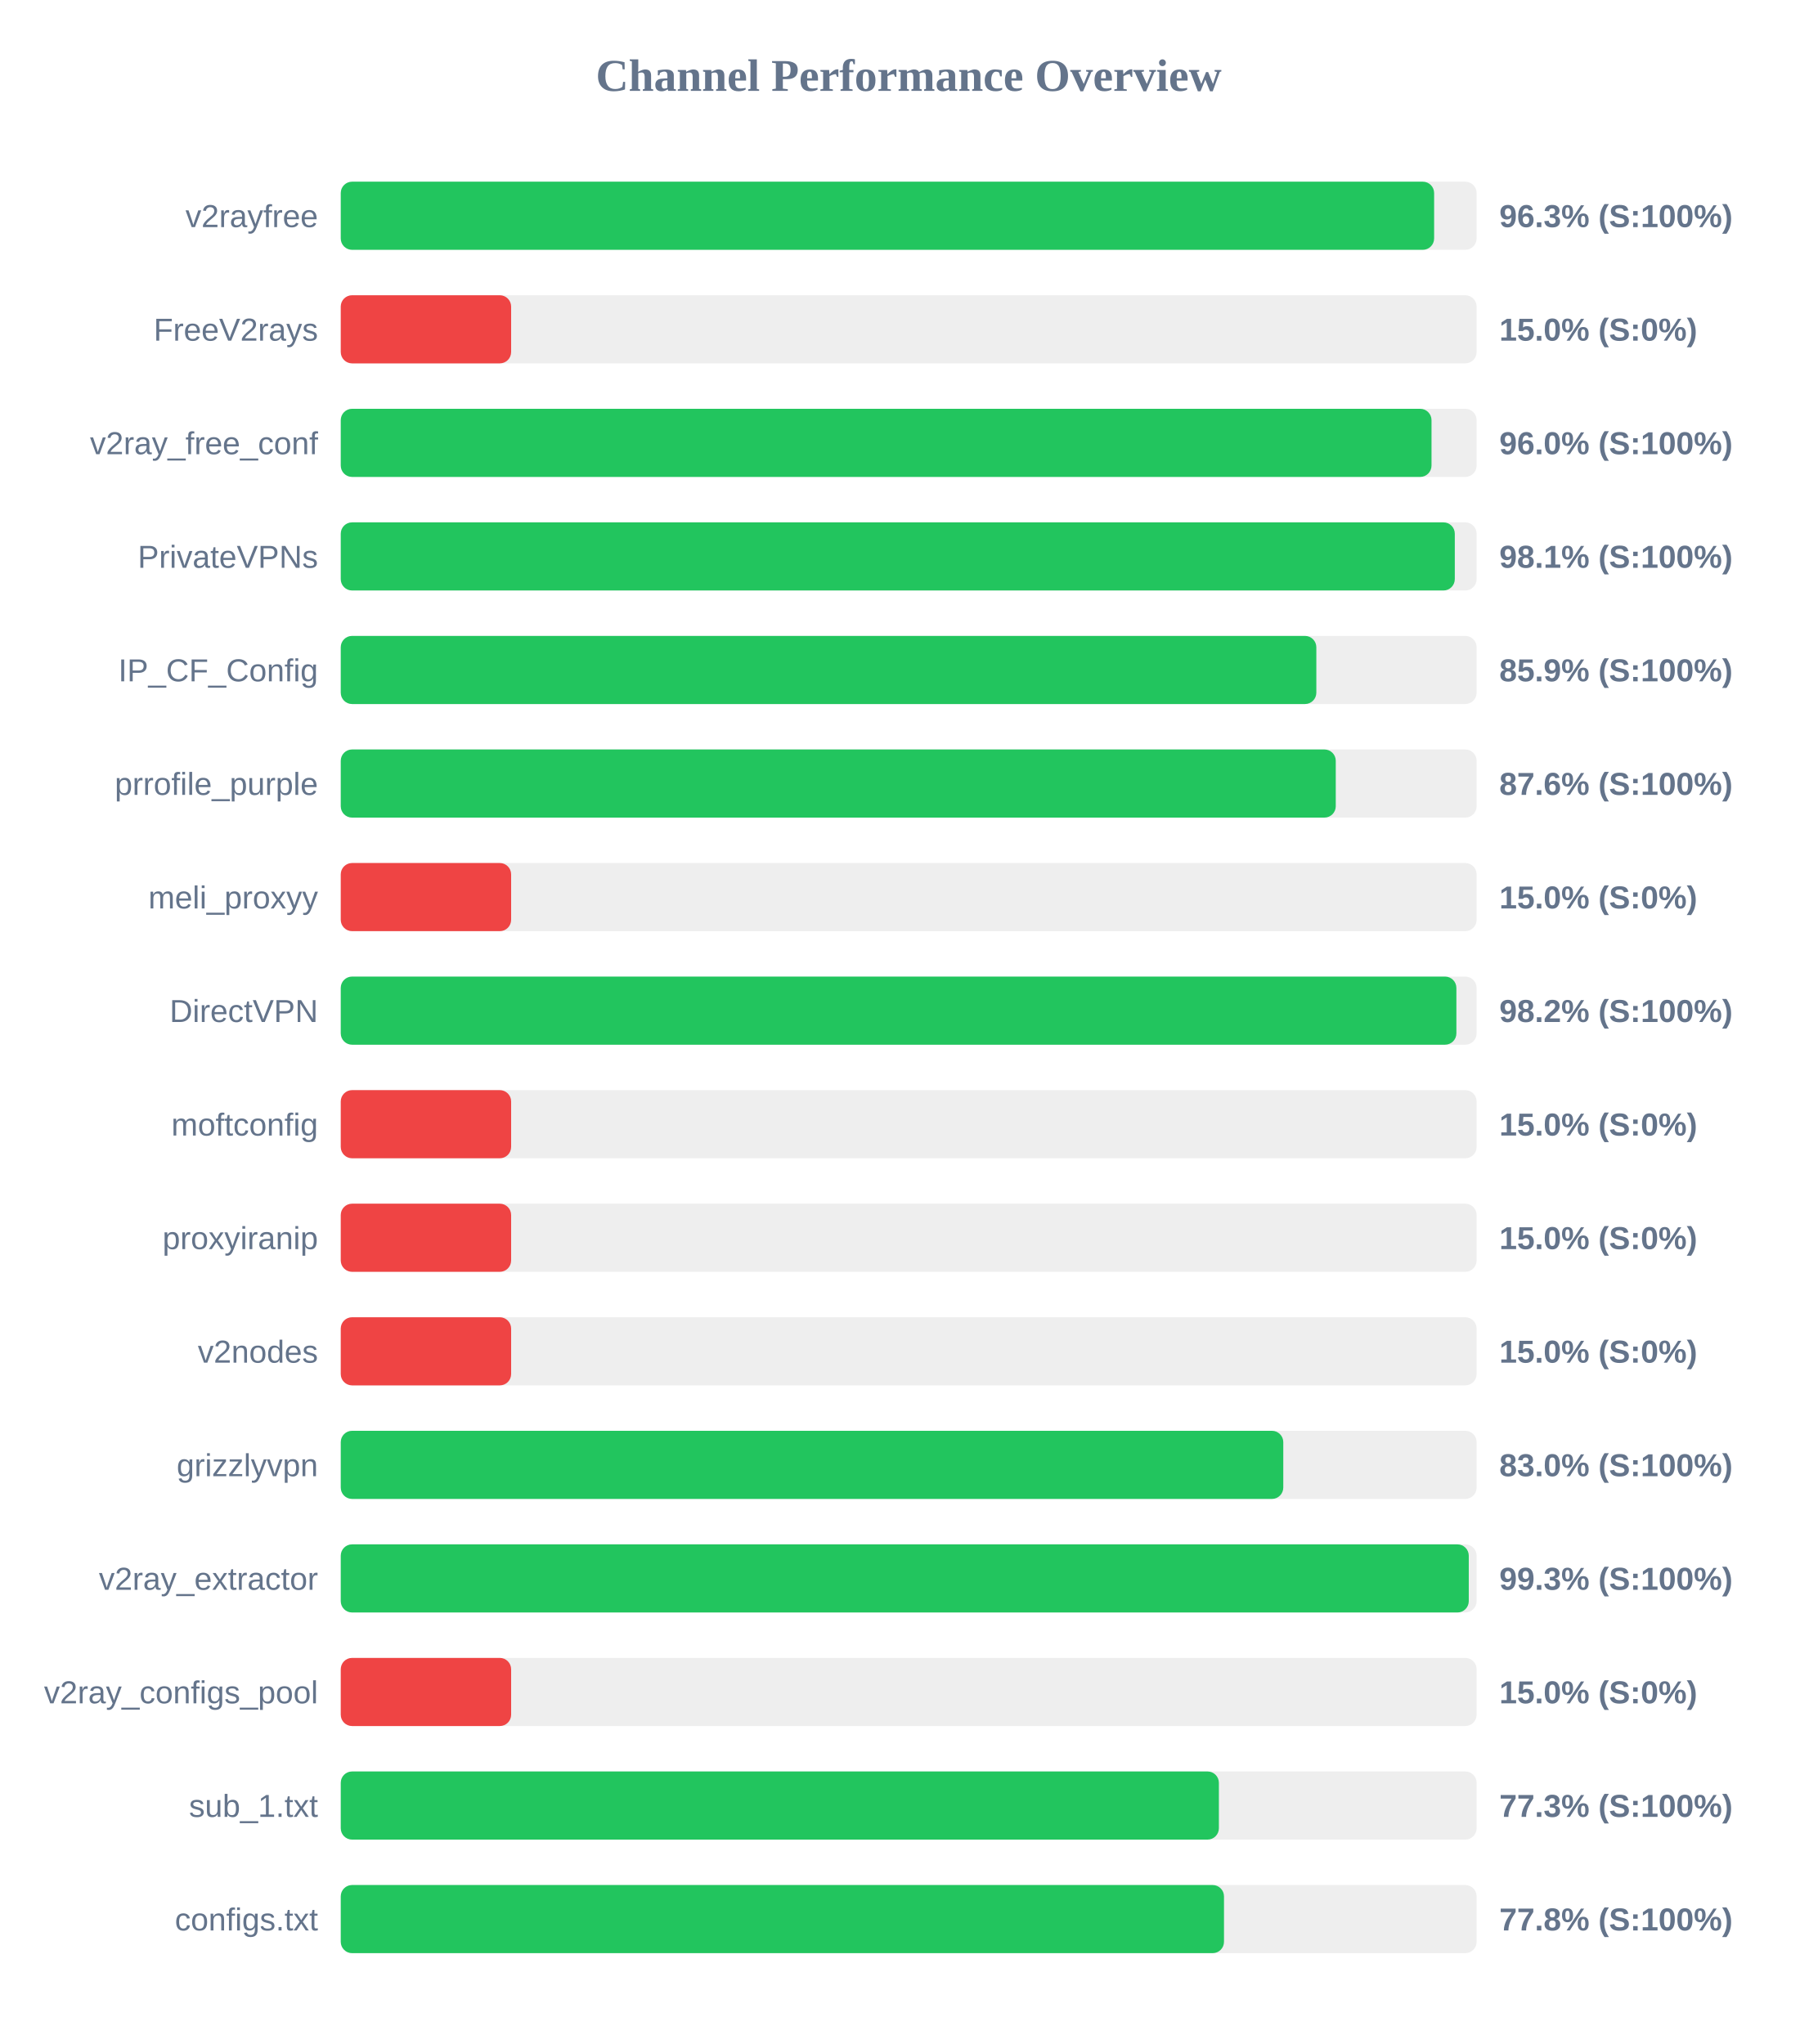
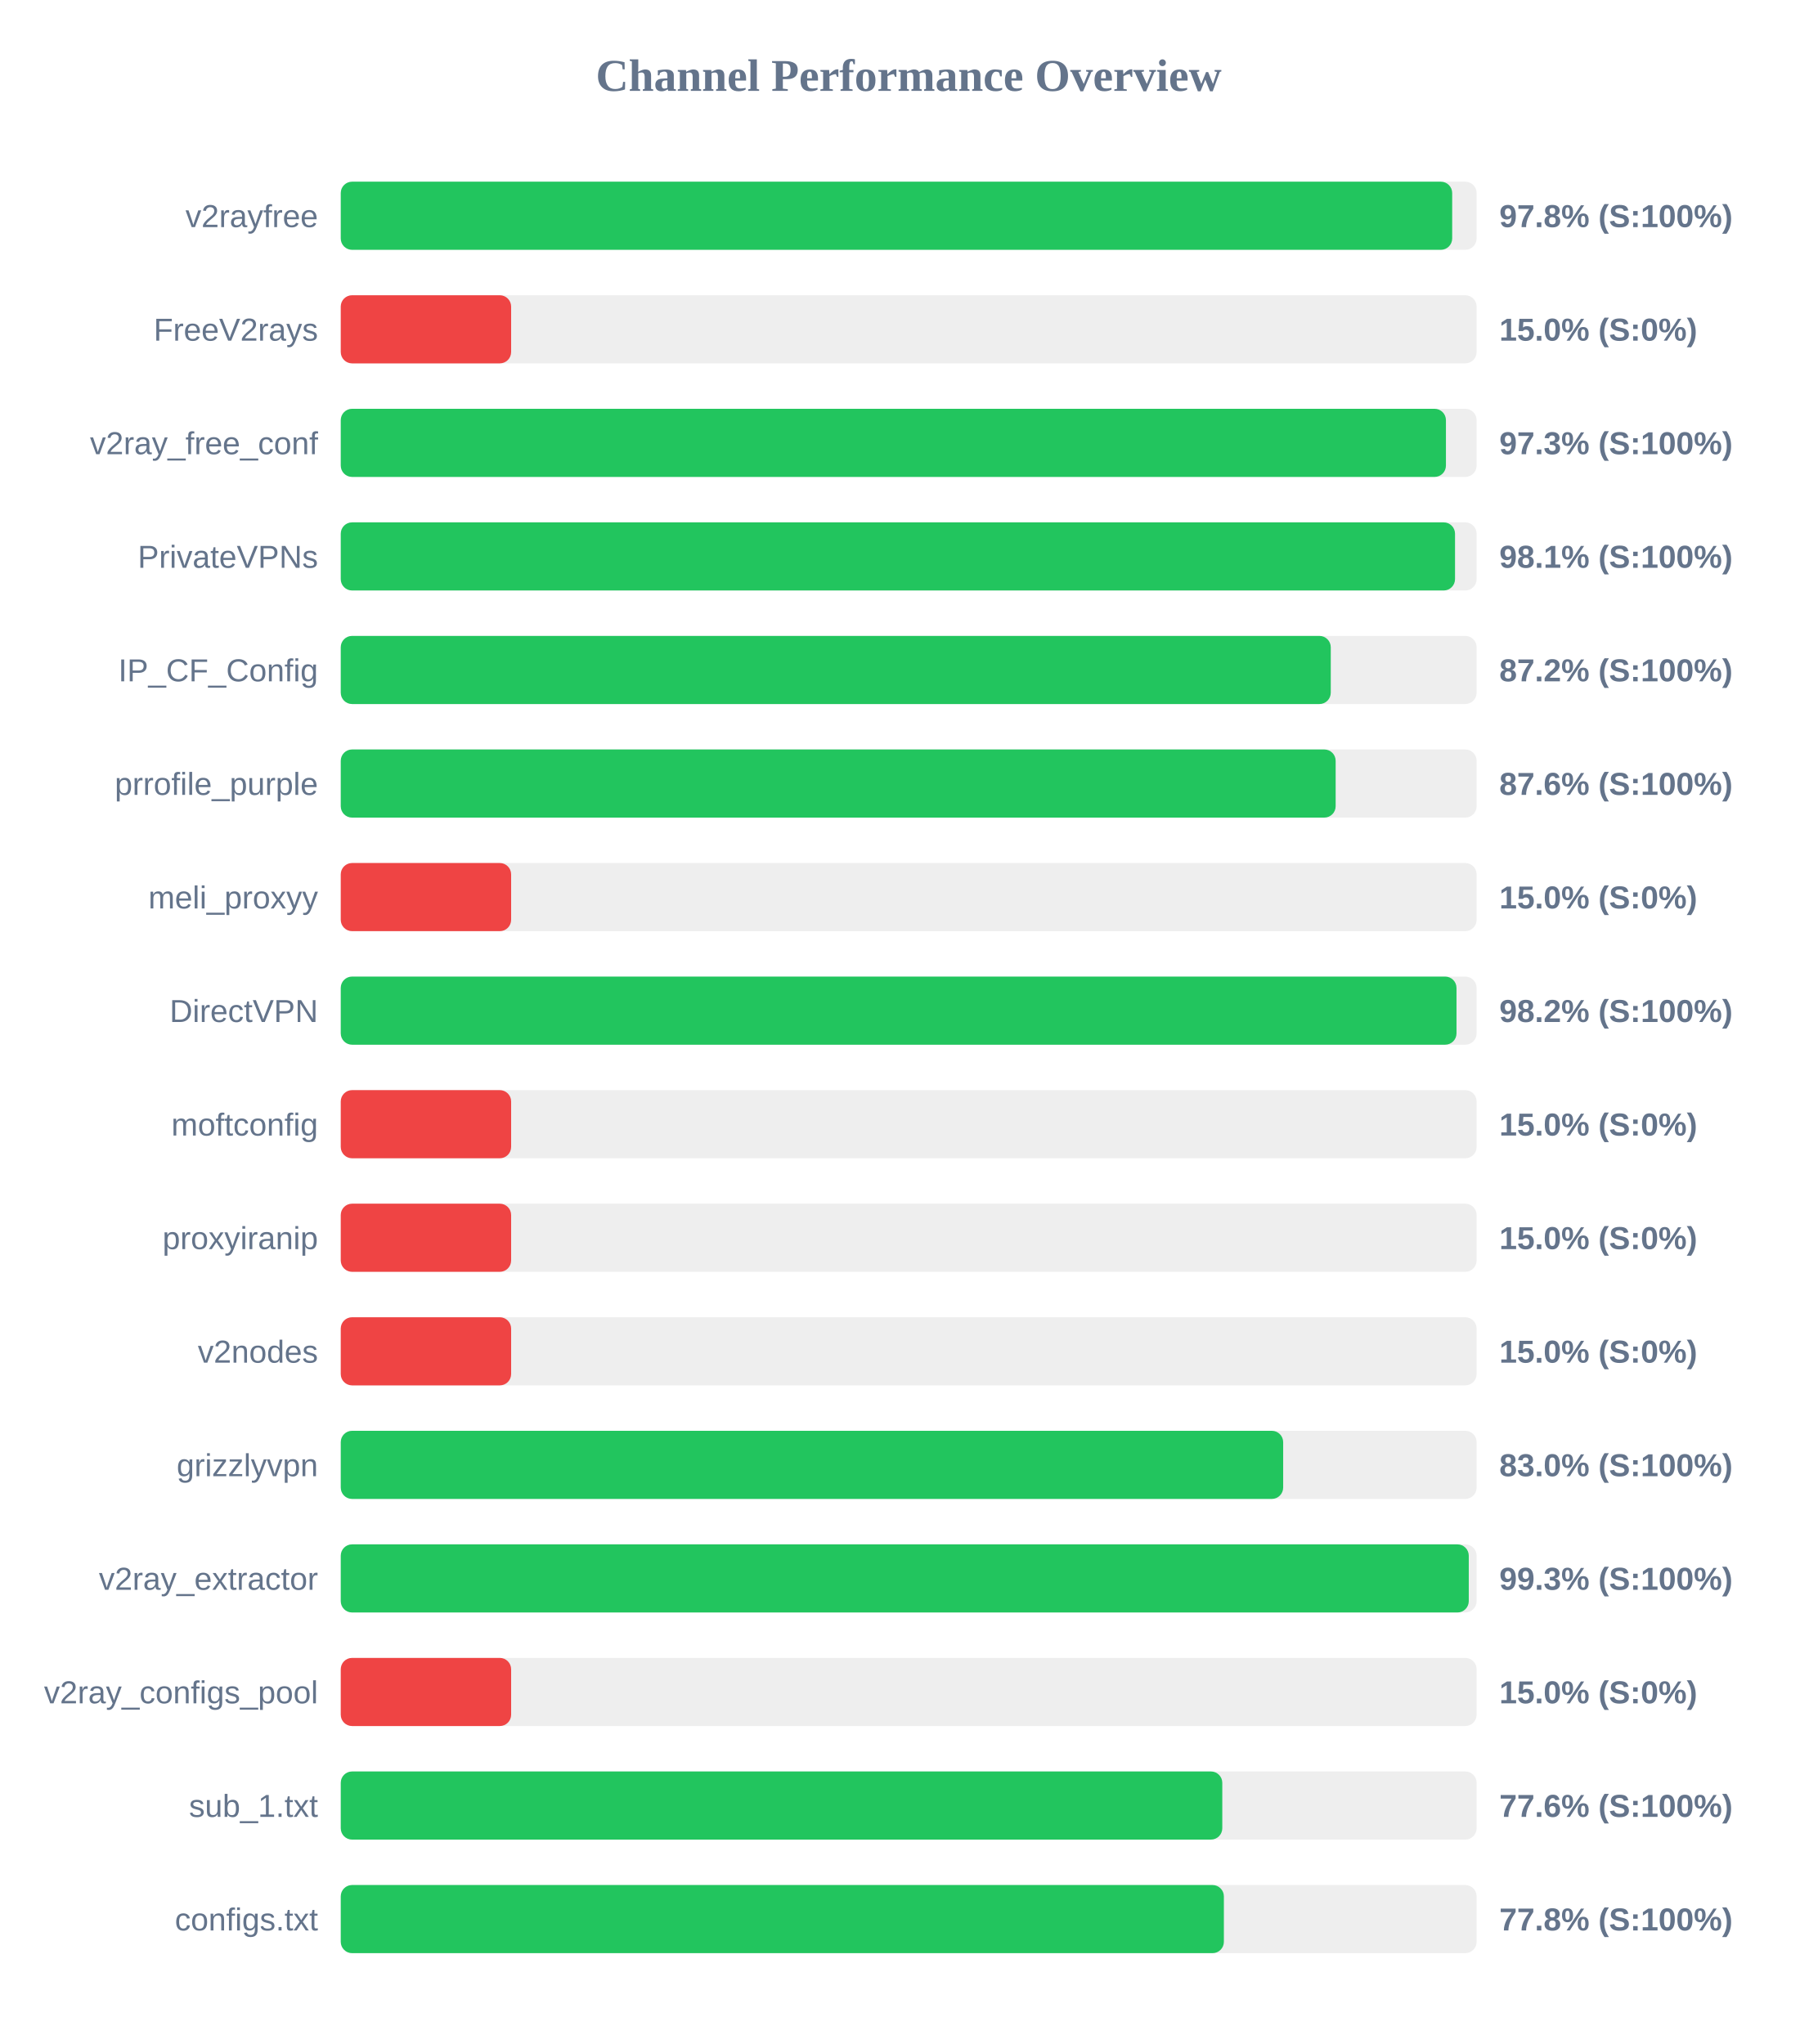
<svg xmlns="http://www.w3.org/2000/svg" width="800" height="900" version="1.1">
  <style>
        .row { font: 14px Arial; fill: #64748b; }
        .score { font: bold 14px Arial; fill: #64748b; }
    </style>
  <text x="400" y="40" text-anchor="middle" font-size="20px" font-weight="bold" fill="#64748b">Channel Performance Overview</text>
  <rect x="150" y="80" width="500" height="30" fill="#eee" rx="5" />
-   <rect x="150" y="80" width="481.3" height="30" fill="#22c55e" rx="5" />
+   <rect x="150" y="80" width="489.25" height="30" fill="#22c55e" rx="5" />
  <text x="140" y="100" text-anchor="end" class="row">v2rayfree</text>
-   <text x="660" y="100" text-anchor="start" class="score">96.3% (S:100%)</text>
+   <text x="660" y="100" text-anchor="start" class="score">97.8% (S:100%)</text>
  <rect x="150" y="130" width="500" height="30" fill="#eee" rx="5" />
  <rect x="150" y="130" width="75.0" height="30" fill="#ef4444" rx="5" />
  <text x="140" y="150" text-anchor="end" class="row">FreeV2rays</text>
  <text x="660" y="150" text-anchor="start" class="score">15.0% (S:0%)</text>
  <rect x="150" y="180" width="500" height="30" fill="#eee" rx="5" />
-   <rect x="150" y="180" width="480.15" height="30" fill="#22c55e" rx="5" />
+   <rect x="150" y="180" width="486.5" height="30" fill="#22c55e" rx="5" />
  <text x="140" y="200" text-anchor="end" class="row">v2ray_free_conf</text>
-   <text x="660" y="200" text-anchor="start" class="score">96.0% (S:100%)</text>
+   <text x="660" y="200" text-anchor="start" class="score">97.3% (S:100%)</text>
  <rect x="150" y="230" width="500" height="30" fill="#eee" rx="5" />
-   <rect x="150" y="230" width="490.4" height="30" fill="#22c55e" rx="5" />
+   <rect x="150" y="230" width="490.5" height="30" fill="#22c55e" rx="5" />
  <text x="140" y="250" text-anchor="end" class="row">PrivateVPNs</text>
  <text x="660" y="250" text-anchor="start" class="score">98.1% (S:100%)</text>
  <rect x="150" y="280" width="500" height="30" fill="#eee" rx="5" />
-   <rect x="150" y="280" width="429.45" height="30" fill="#22c55e" rx="5" />
+   <rect x="150" y="280" width="435.8" height="30" fill="#22c55e" rx="5" />
  <text x="140" y="300" text-anchor="end" class="row">IP_CF_Config</text>
-   <text x="660" y="300" text-anchor="start" class="score">85.9% (S:100%)</text>
+   <text x="660" y="300" text-anchor="start" class="score">87.2% (S:100%)</text>
  <rect x="150" y="330" width="500" height="30" fill="#eee" rx="5" />
-   <rect x="150" y="330" width="438.0" height="30" fill="#22c55e" rx="5" />
+   <rect x="150" y="330" width="437.95" height="30" fill="#22c55e" rx="5" />
  <text x="140" y="350" text-anchor="end" class="row">prrofile_purple</text>
  <text x="660" y="350" text-anchor="start" class="score">87.6% (S:100%)</text>
  <rect x="150" y="380" width="500" height="30" fill="#eee" rx="5" />
  <rect x="150" y="380" width="75.0" height="30" fill="#ef4444" rx="5" />
  <text x="140" y="400" text-anchor="end" class="row">meli_proxyy</text>
  <text x="660" y="400" text-anchor="start" class="score">15.0% (S:0%)</text>
  <rect x="150" y="430" width="500" height="30" fill="#eee" rx="5" />
-   <rect x="150" y="430" width="491.1" height="30" fill="#22c55e" rx="5" />
+   <rect x="150" y="430" width="491.15" height="30" fill="#22c55e" rx="5" />
  <text x="140" y="450" text-anchor="end" class="row">DirectVPN</text>
  <text x="660" y="450" text-anchor="start" class="score">98.2% (S:100%)</text>
  <rect x="150" y="480" width="500" height="30" fill="#eee" rx="5" />
  <rect x="150" y="480" width="75.0" height="30" fill="#ef4444" rx="5" />
  <text x="140" y="500" text-anchor="end" class="row">moftconfig</text>
  <text x="660" y="500" text-anchor="start" class="score">15.0% (S:0%)</text>
  <rect x="150" y="530" width="500" height="30" fill="#eee" rx="5" />
  <rect x="150" y="530" width="75.0" height="30" fill="#ef4444" rx="5" />
  <text x="140" y="550" text-anchor="end" class="row">proxyiranip</text>
  <text x="660" y="550" text-anchor="start" class="score">15.0% (S:0%)</text>
  <rect x="150" y="580" width="500" height="30" fill="#eee" rx="5" />
  <rect x="150" y="580" width="75.0" height="30" fill="#ef4444" rx="5" />
  <text x="140" y="600" text-anchor="end" class="row">v2nodes</text>
  <text x="660" y="600" text-anchor="start" class="score">15.0% (S:0%)</text>
  <rect x="150" y="630" width="500" height="30" fill="#eee" rx="5" />
-   <rect x="150" y="630" width="414.9" height="30" fill="#22c55e" rx="5" />
+   <rect x="150" y="630" width="414.85" height="30" fill="#22c55e" rx="5" />
  <text x="140" y="650" text-anchor="end" class="row">grizzlyvpn</text>
  <text x="660" y="650" text-anchor="start" class="score">83.0% (S:100%)</text>
  <rect x="150" y="680" width="500" height="30" fill="#eee" rx="5" />
  <rect x="150" y="680" width="496.55" height="30" fill="#22c55e" rx="5" />
  <text x="140" y="700" text-anchor="end" class="row">v2ray_extractor</text>
  <text x="660" y="700" text-anchor="start" class="score">99.3% (S:100%)</text>
  <rect x="150" y="730" width="500" height="30" fill="#eee" rx="5" />
  <rect x="150" y="730" width="75.0" height="30" fill="#ef4444" rx="5" />
  <text x="140" y="750" text-anchor="end" class="row">v2ray_configs_pool</text>
  <text x="660" y="750" text-anchor="start" class="score">15.0% (S:0%)</text>
  <rect x="150" y="780" width="500" height="30" fill="#eee" rx="5" />
-   <rect x="150" y="780" width="386.55" height="30" fill="#22c55e" rx="5" />
+   <rect x="150" y="780" width="388.05" height="30" fill="#22c55e" rx="5" />
  <text x="140" y="800" text-anchor="end" class="row">sub_1.txt</text>
-   <text x="660" y="800" text-anchor="start" class="score">77.3% (S:100%)</text>
+   <text x="660" y="800" text-anchor="start" class="score">77.6% (S:100%)</text>
  <rect x="150" y="830" width="500" height="30" fill="#eee" rx="5" />
-   <rect x="150" y="830" width="388.8" height="30" fill="#22c55e" rx="5" />
+   <rect x="150" y="830" width="388.75" height="30" fill="#22c55e" rx="5" />
  <text x="140" y="850" text-anchor="end" class="row">configs.txt</text>
  <text x="660" y="850" text-anchor="start" class="score">77.8% (S:100%)</text>
</svg>
